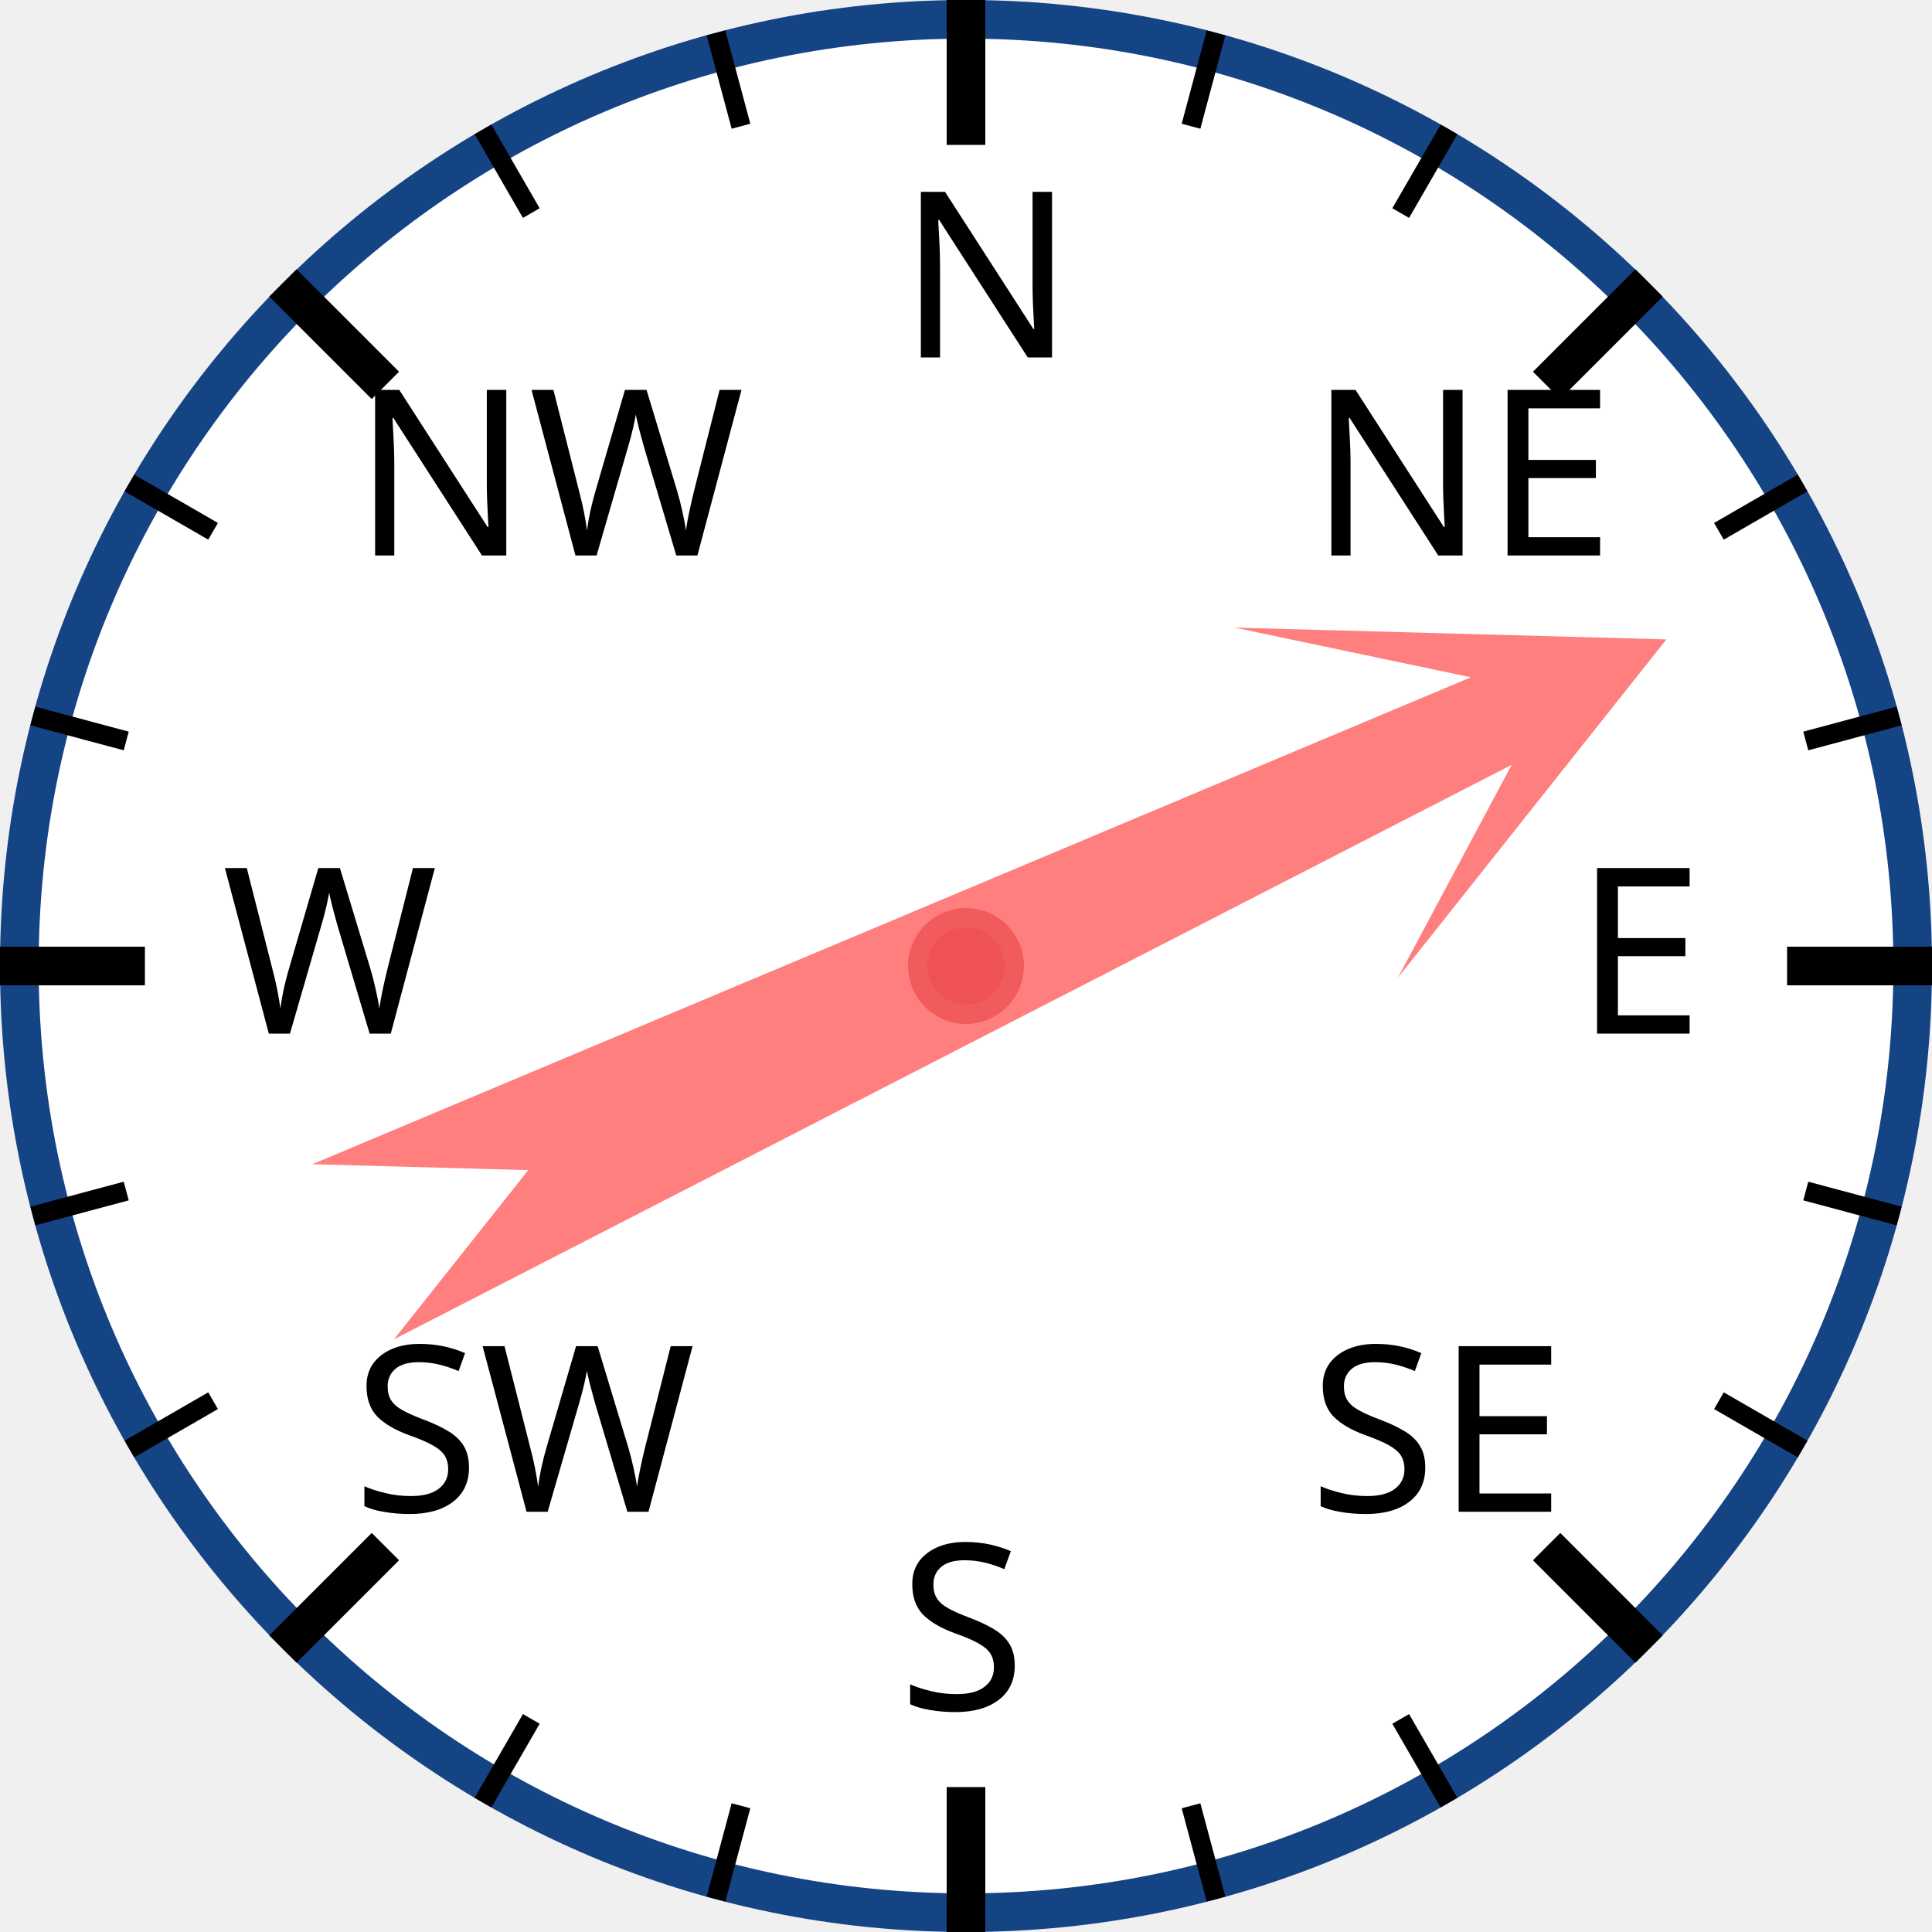
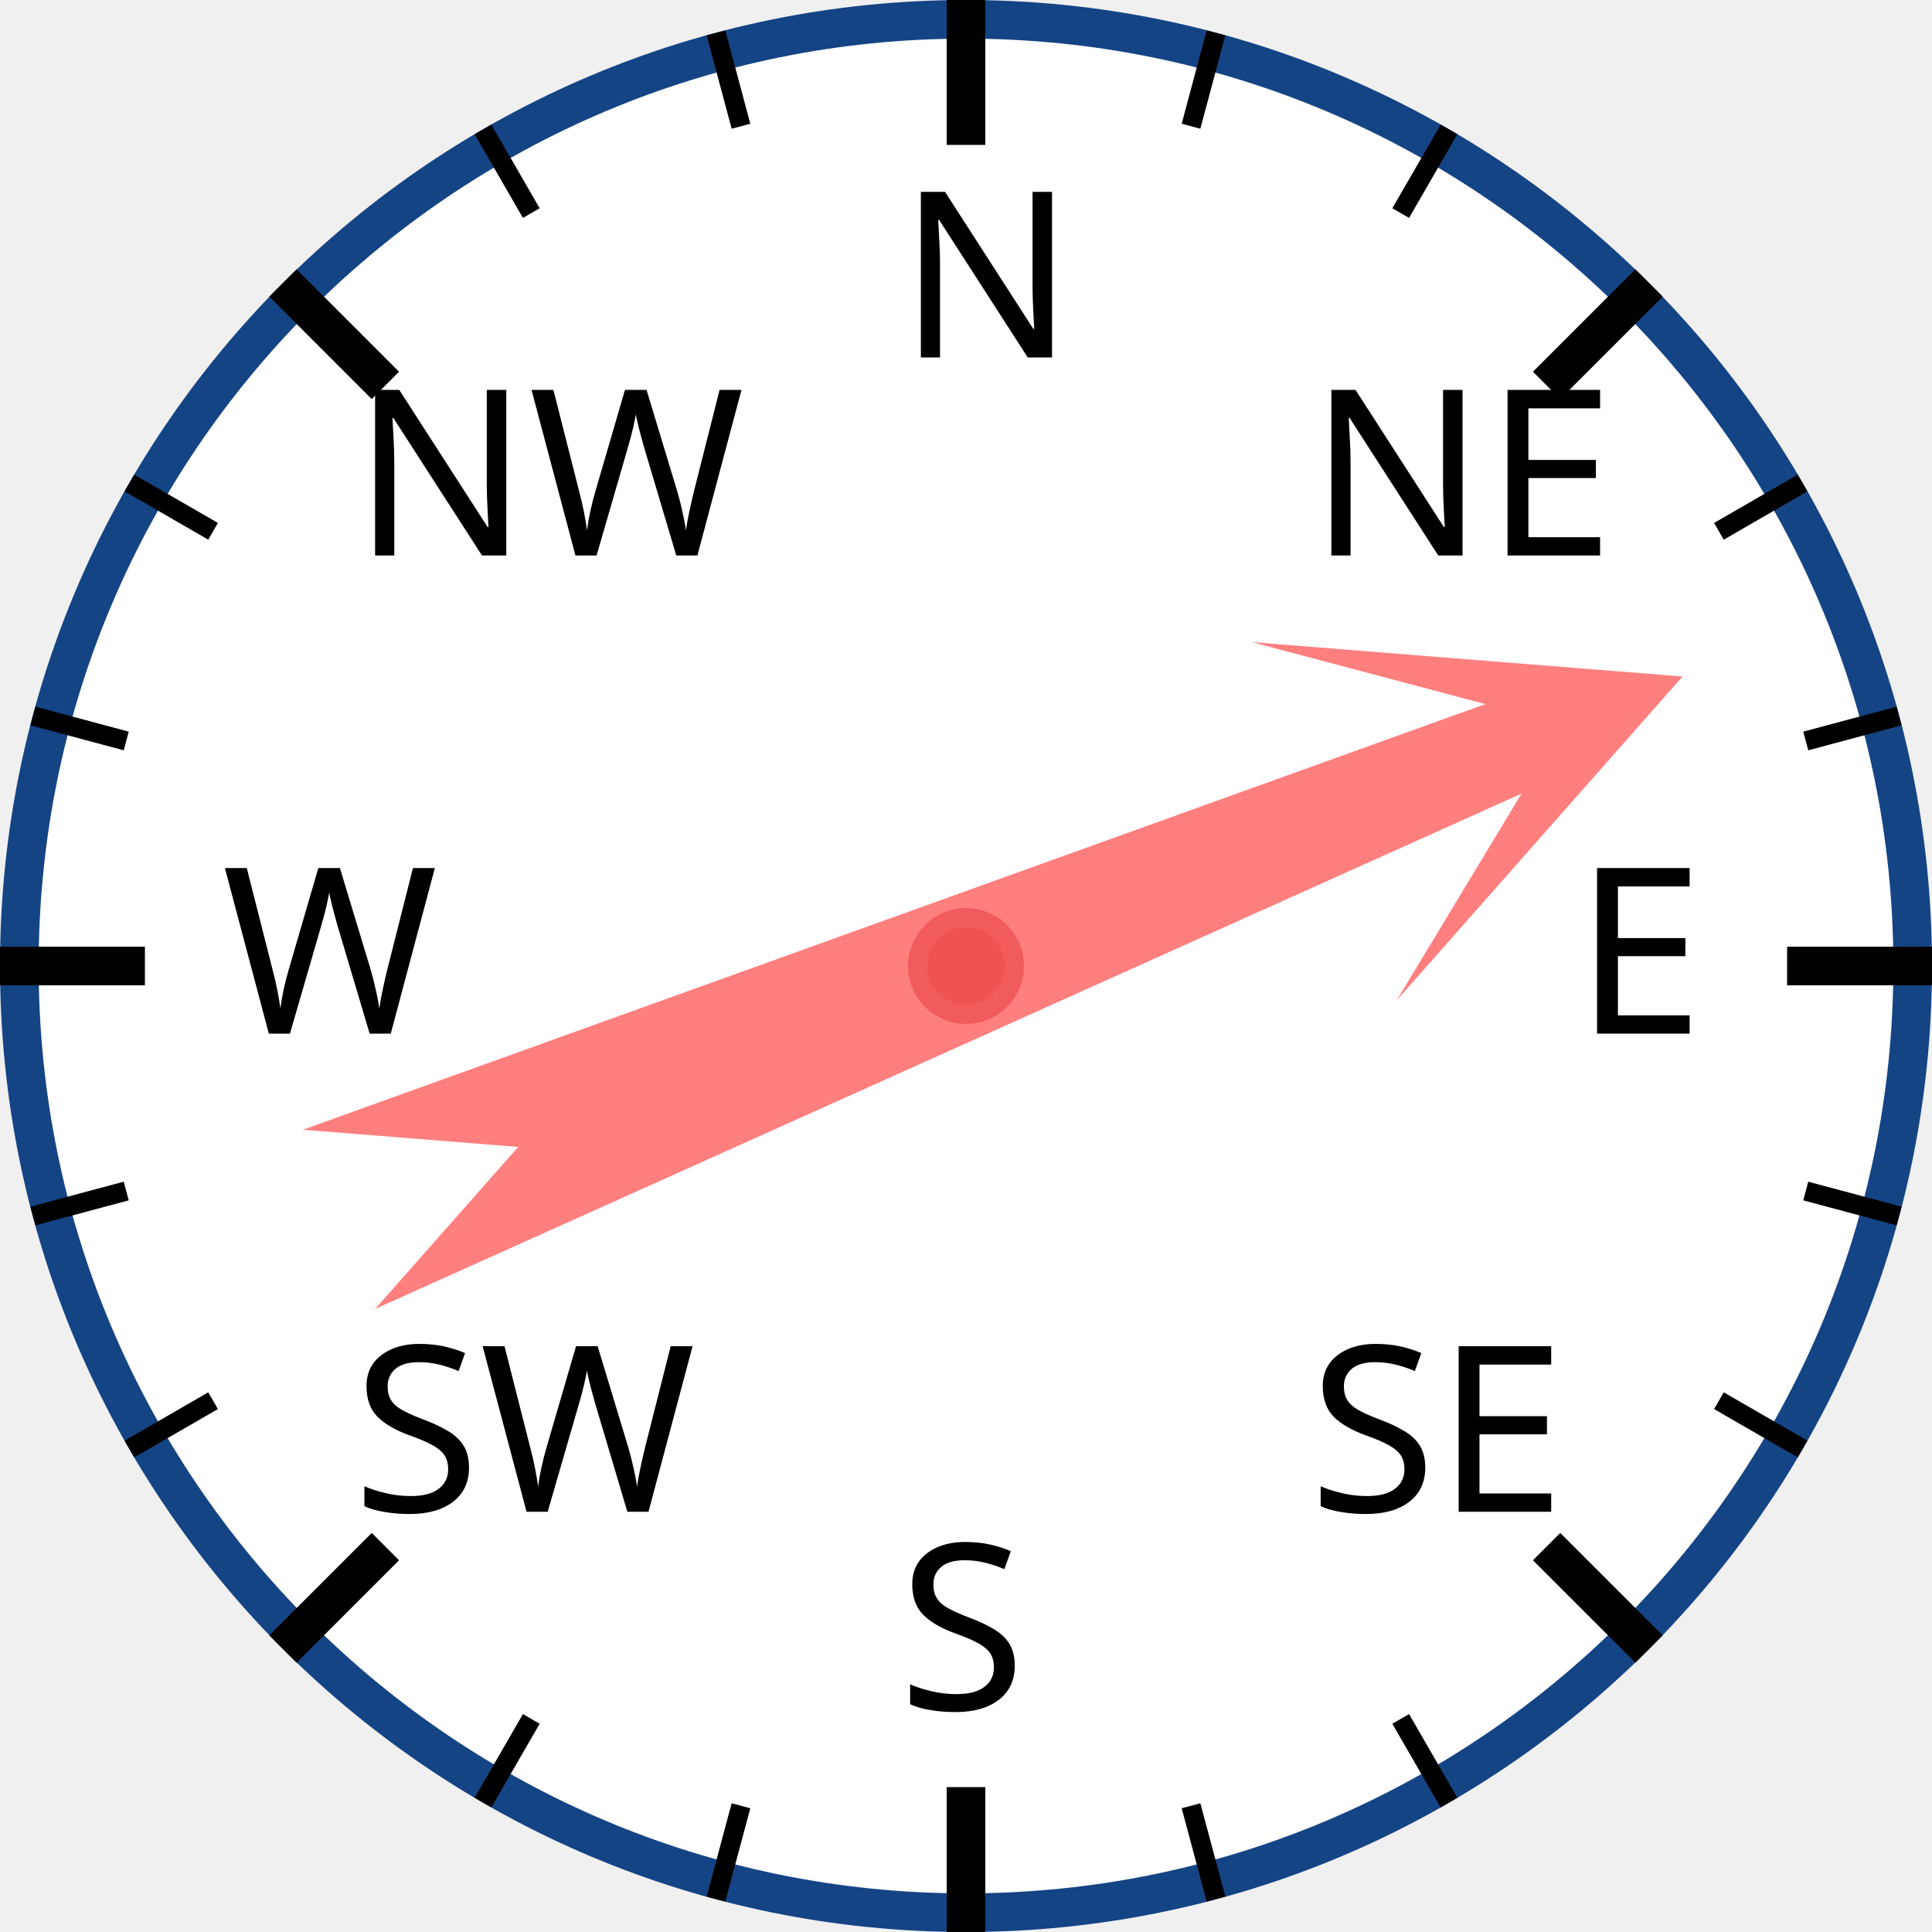
<svg xmlns="http://www.w3.org/2000/svg" width="120px" height="120px" viewBox="0 0 200 200">
  <circle cx="100" cy="100" r="98" style="fill: white; stroke: #154485; stroke-width: 4;" />
  <text x="93.0" y="37.0" style="font-family: sans-serif; font-size: 18pt;">N</text>
  <line x1="100.0" y1="0.0" x2="100.0" y2="15.0" style="stroke: black; stroke-width: 4;" />
  <line x1="74.118" y1="3.407" x2="76.706" y2="13.067" style="stroke: black; stroke-width: 2;" />
  <line x1="50" y1="13.397" x2="55" y2="22.058" style="stroke: black; stroke-width: 2;" />
  <text x="36.503" y="57.503" style="font-family: sans-serif; font-size: 18pt;">NW</text>
  <line x1="29.289" y1="29.289" x2="39.896" y2="39.896" style="stroke: black; stroke-width: 4;" />
  <line x1="13.397" y1="50" x2="22.058" y2="55" style="stroke: black; stroke-width: 2;" />
  <line x1="3.407" y1="74.118" x2="13.067" y2="76.706" style="stroke: black; stroke-width: 2;" />
  <text x="23.0" y="107.0" style="font-family: sans-serif; font-size: 18pt;">W</text>
  <line x1="0.0" y1="100.0" x2="15.0" y2="100.0" style="stroke: black; stroke-width: 4;" />
  <line x1="3.407" y1="125.882" x2="13.067" y2="123.294" style="stroke: black; stroke-width: 2;" />
  <line x1="13.397" y1="150" x2="22.058" y2="145" style="stroke: black; stroke-width: 2;" />
  <text x="36.503" y="156.497" style="font-family: sans-serif; font-size: 18pt;">SW</text>
  <line x1="29.289" y1="170.711" x2="39.896" y2="160.104" style="stroke: black; stroke-width: 4;" />
  <line x1="50" y1="186.603" x2="55" y2="177.942" style="stroke: black; stroke-width: 2;" />
  <line x1="74.118" y1="196.593" x2="76.706" y2="186.933" style="stroke: black; stroke-width: 2;" />
  <text x="93" y="177.0" style="font-family: sans-serif; font-size: 18pt;">S</text>
  <line x1="100" y1="200.0" x2="100" y2="185.0" style="stroke: black; stroke-width: 4;" />
  <line x1="125.882" y1="196.593" x2="123.294" y2="186.933" style="stroke: black; stroke-width: 2;" />
  <line x1="150.0" y1="186.603" x2="145.0" y2="177.942" style="stroke: black; stroke-width: 2;" />
  <text x="135.497" y="156.497" style="font-family: sans-serif; font-size: 18pt;">SE</text>
  <line x1="170.711" y1="170.711" x2="160.104" y2="160.104" style="stroke: black; stroke-width: 4;" />
  <line x1="186.603" y1="150" x2="177.942" y2="145" style="stroke: black; stroke-width: 2;" />
  <line x1="196.593" y1="125.882" x2="186.933" y2="123.294" style="stroke: black; stroke-width: 2;" />
  <text x="163.0" y="107" style="font-family: sans-serif; font-size: 18pt;">E</text>
  <line x1="200.0" y1="100" x2="185.0" y2="100" style="stroke: black; stroke-width: 4;" />
  <line x1="196.593" y1="74.118" x2="186.933" y2="76.706" style="stroke: black; stroke-width: 2;" />
  <line x1="186.603" y1="50" x2="177.942" y2="55" style="stroke: black; stroke-width: 2;" />
  <text x="135.497" y="57.503" style="font-family: sans-serif; font-size: 18pt;">NE</text>
  <line x1="170.711" y1="29.289" x2="160.104" y2="39.896" style="stroke: black; stroke-width: 4;" />
  <line x1="150" y1="13.397" x2="145" y2="22.058" style="stroke: black; stroke-width: 2;" />
  <line x1="125.882" y1="3.407" x2="123.294" y2="13.067" style="stroke: black; stroke-width: 2;" />
-   <polygon points="100 20 120 60 105 40 110 170 100 150 90 170 95 40 80 60" style="fill: red; fill-opacity: 0.5;" transform="rotate(65,100,100)" />
+   <polygon points="100 20 120 60 105 40 110 170 100 150 90 170 95 40 80 60" style="fill: red; fill-opacity: 0.5;" transform="rotate(68,100,100)" />
  <circle cx="100" cy="100" r="5" style="fill: #EE5252; stroke: #F25B5B; stroke-width: 2;" />
</svg>
